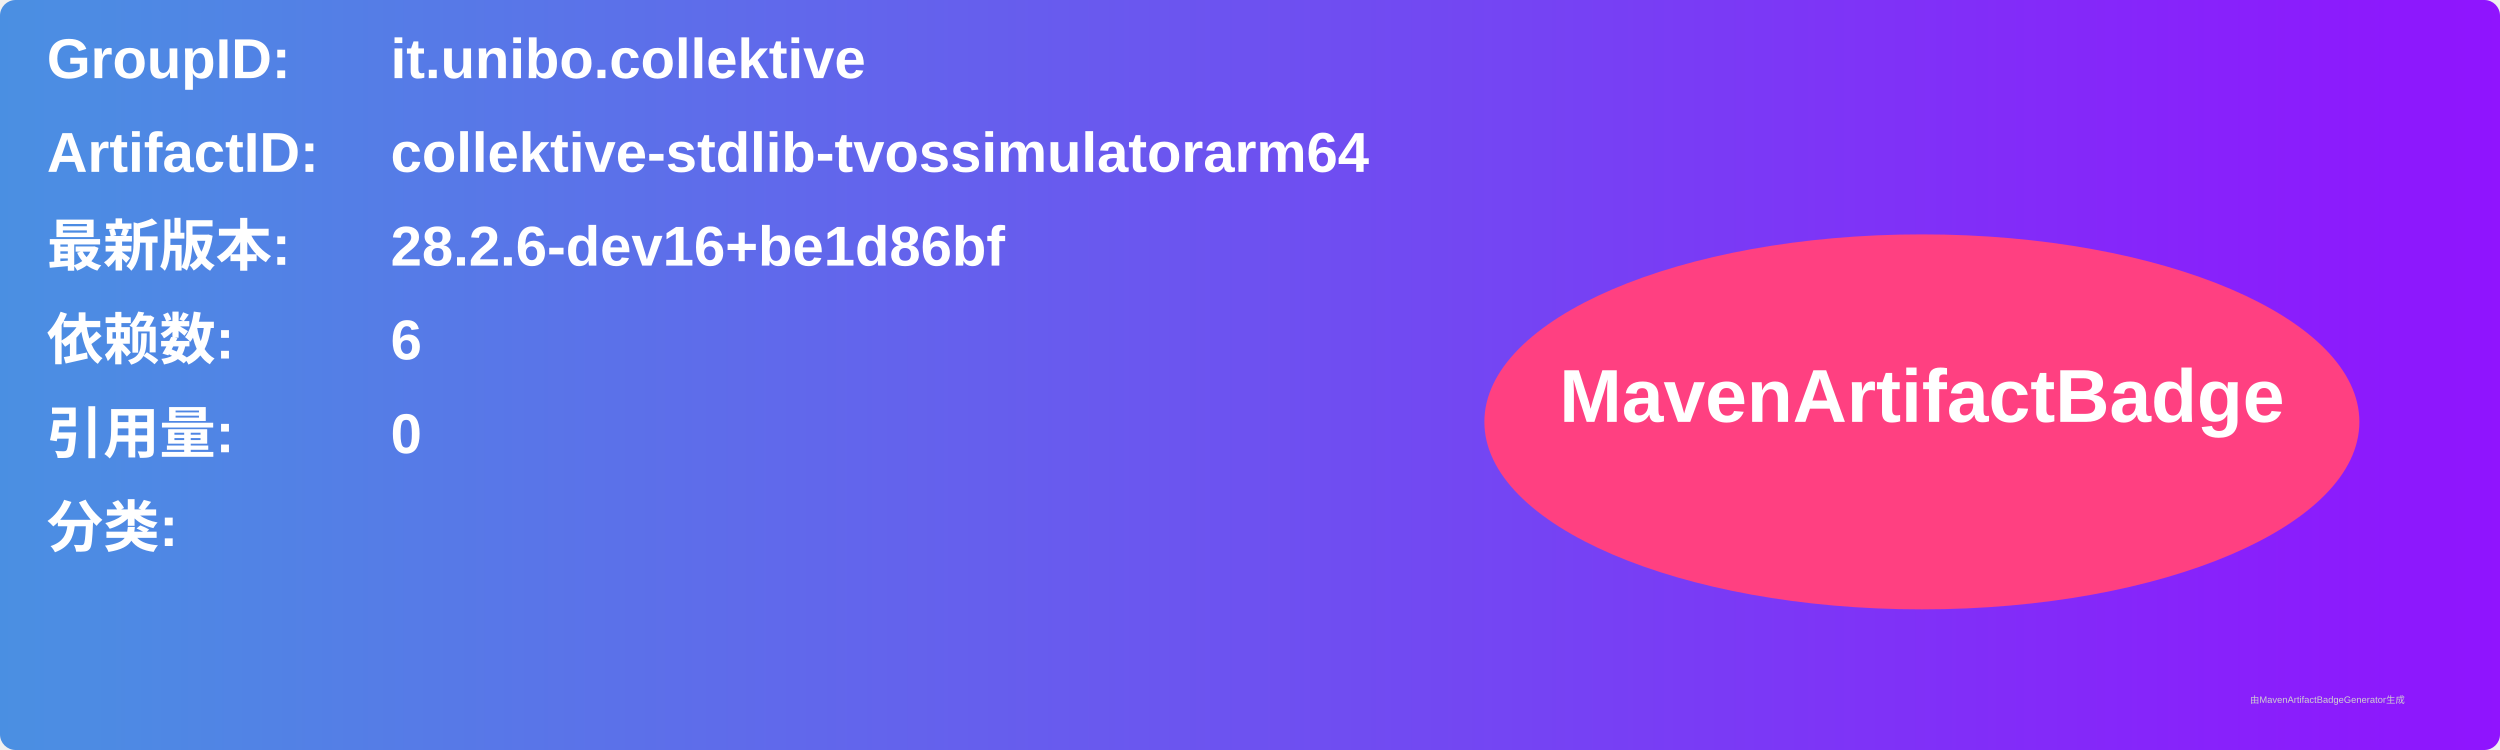
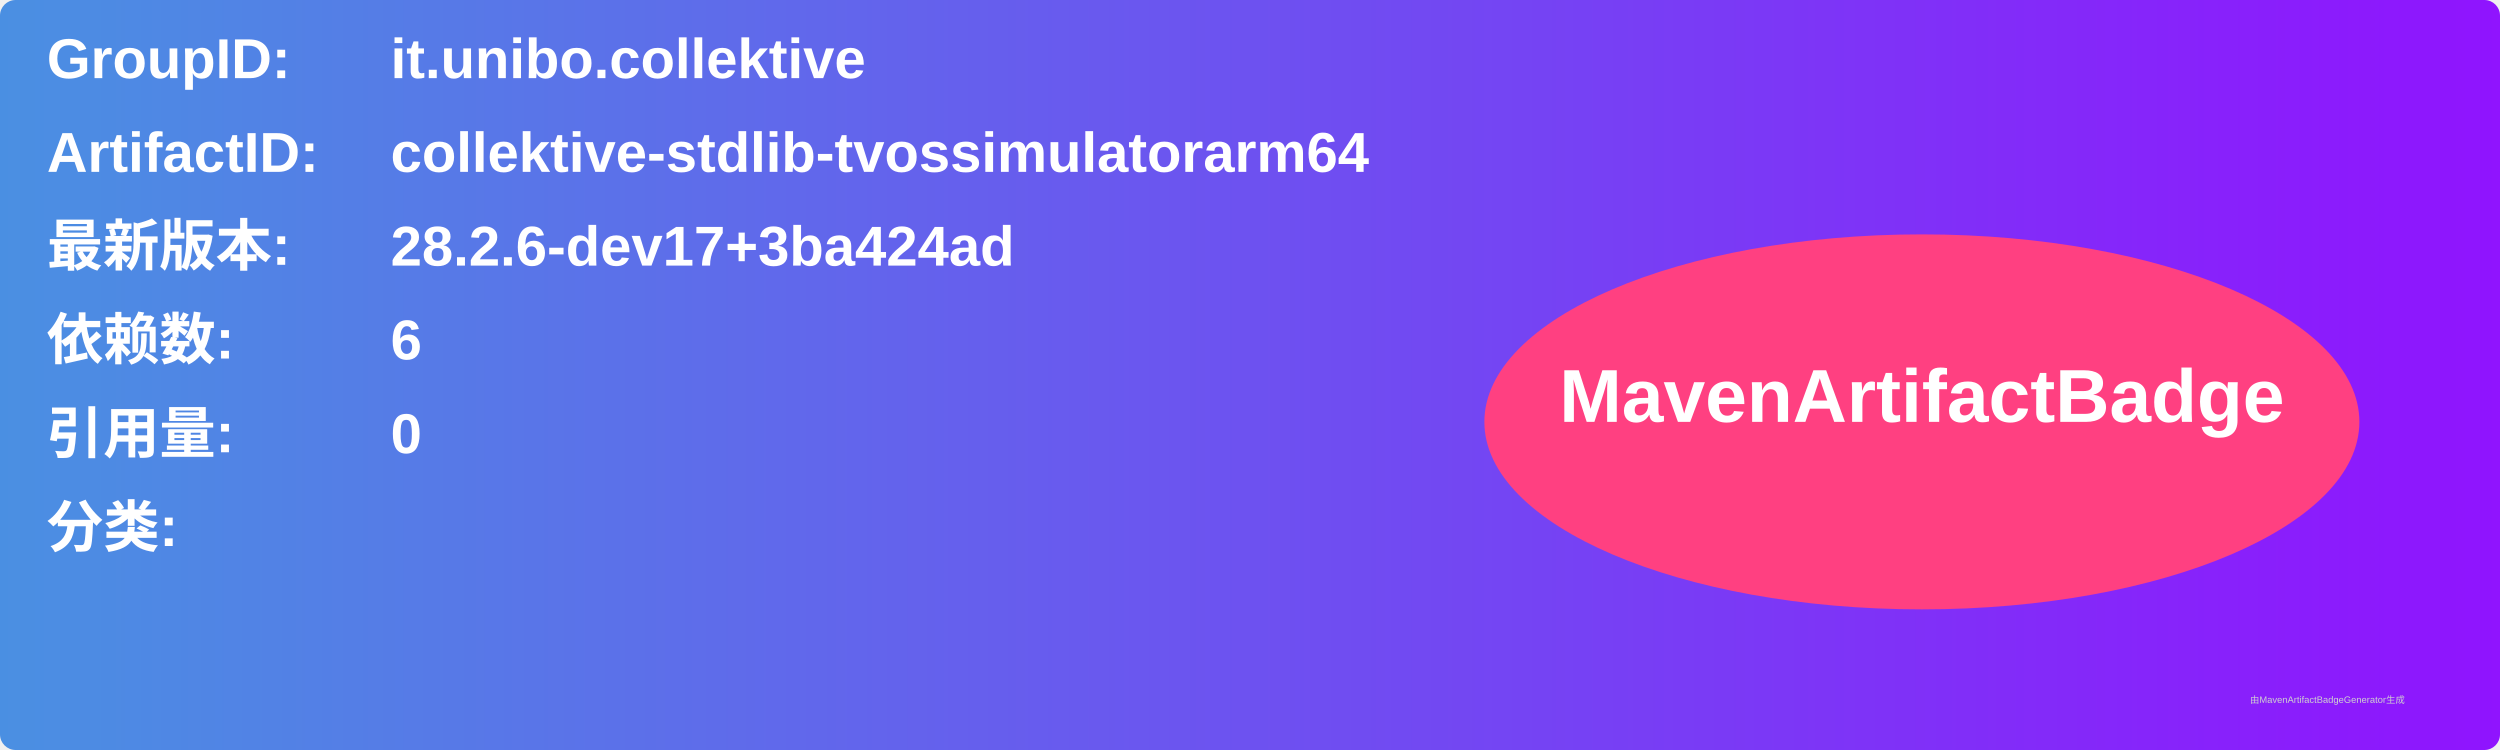
<svg xmlns="http://www.w3.org/2000/svg" width="800" height="240" viewBox="0 0 800 240">
  <linearGradient id="grad" x1="0%" y1="0%" x2="100%" y2="0%">
    <stop offset="0%" stop-color="#4a90e2" />
    <stop offset="100%" stop-color="#9013fe" />
  </linearGradient>
  <rect width="100%" height="100%" rx="5" ry="5" fill="url(#grad)" />
  <g transform="translate(15, 15)">
    <text x="0" y="10" font-family="Arial" font-size="18" fill="white" font-weight="bold" width="260">GroupID:</text>
    <text x="110" y="10" font-family="Arial" font-size="18" fill="white" font-weight="bold" width="460">it.unibo.collektive</text>
    <text x="0" y="40" font-family="Arial" font-size="18" fill="white" font-weight="bold" width="260">ArtifactID:</text>
    <text x="110" y="40" font-family="Arial" font-size="18" fill="white" font-weight="bold" width="460">collektive-stdlib-tvossimulatorarm64</text>
    <text x="0" y="70" font-family="Arial" font-size="18" fill="white" font-weight="bold">最新版本:</text>
    <text x="110" y="70" font-family="Arial" font-size="18" fill="white" font-weight="bold">
-       <tspan font-weight="bold">28.2.6-dev16+be1d86bf</tspan>
+       <tspan font-weight="bold">28.2.6-dev17+3ba424ad</tspan>
    </text>
    <text x="0" y="100" font-family="Arial" font-size="18" fill="white" font-weight="bold">依赖数: </text>
    <text x="110" y="100" font-family="Arial" font-size="18" fill="white">
      <tspan font-weight="bold">6</tspan>
    </text>
    <text x="0" y="130" font-family="Arial" font-size="18" fill="white" font-weight="bold">引用量: </text>
    <text x="110" y="130" font-family="Arial" font-size="18" fill="white">
      <tspan font-weight="bold">0</tspan>
    </text>
    <text x="0" y="160" font-family="Arial" font-size="18" fill="white" font-weight="bold">分类:</text>
    <text x="10" y="190" font-family="Arial" font-size="10" fill="white">
      <tspan font-weight="bold" />
    </text>
    <ellipse cx="600" cy="120" rx="140" ry="60" fill="#ff4081" />
    <text x="600" y="120" text-anchor="middle" font-family="Arial" font-size="24" fill="white" font-weight="bold">MavenArtifactBadge</text>
  </g>
  <text x="720" y="225" font-family="Arial" font-size="3" fill="#d0d0d0">由MavenArtifactBadgeGenerator生成</text>
</svg>
